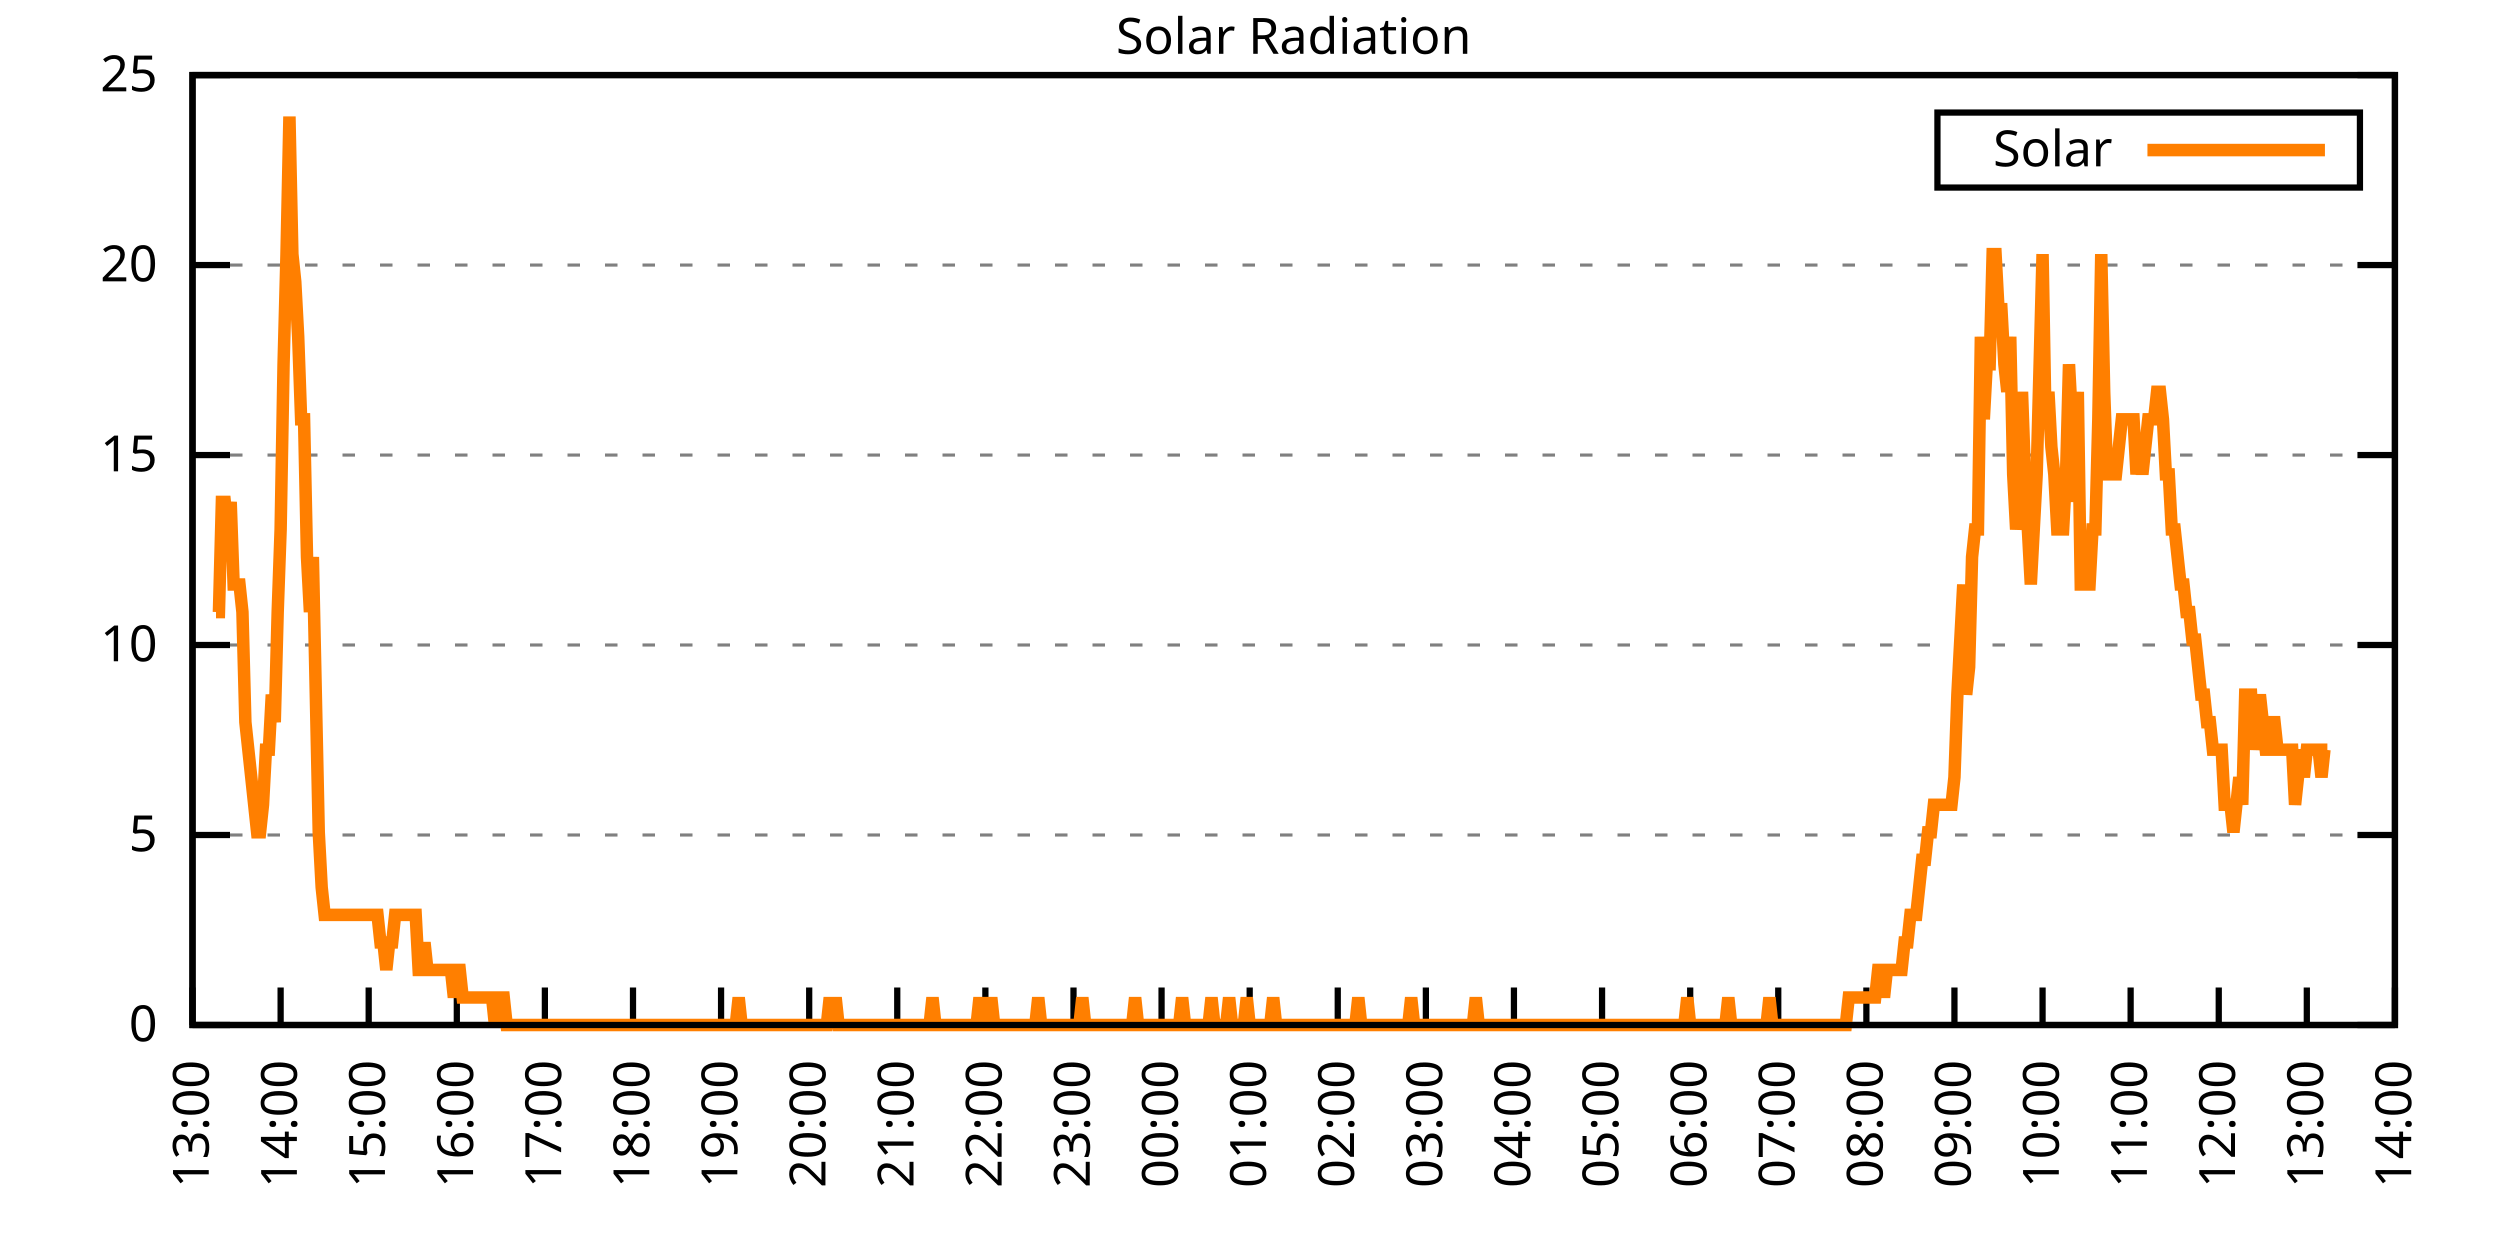
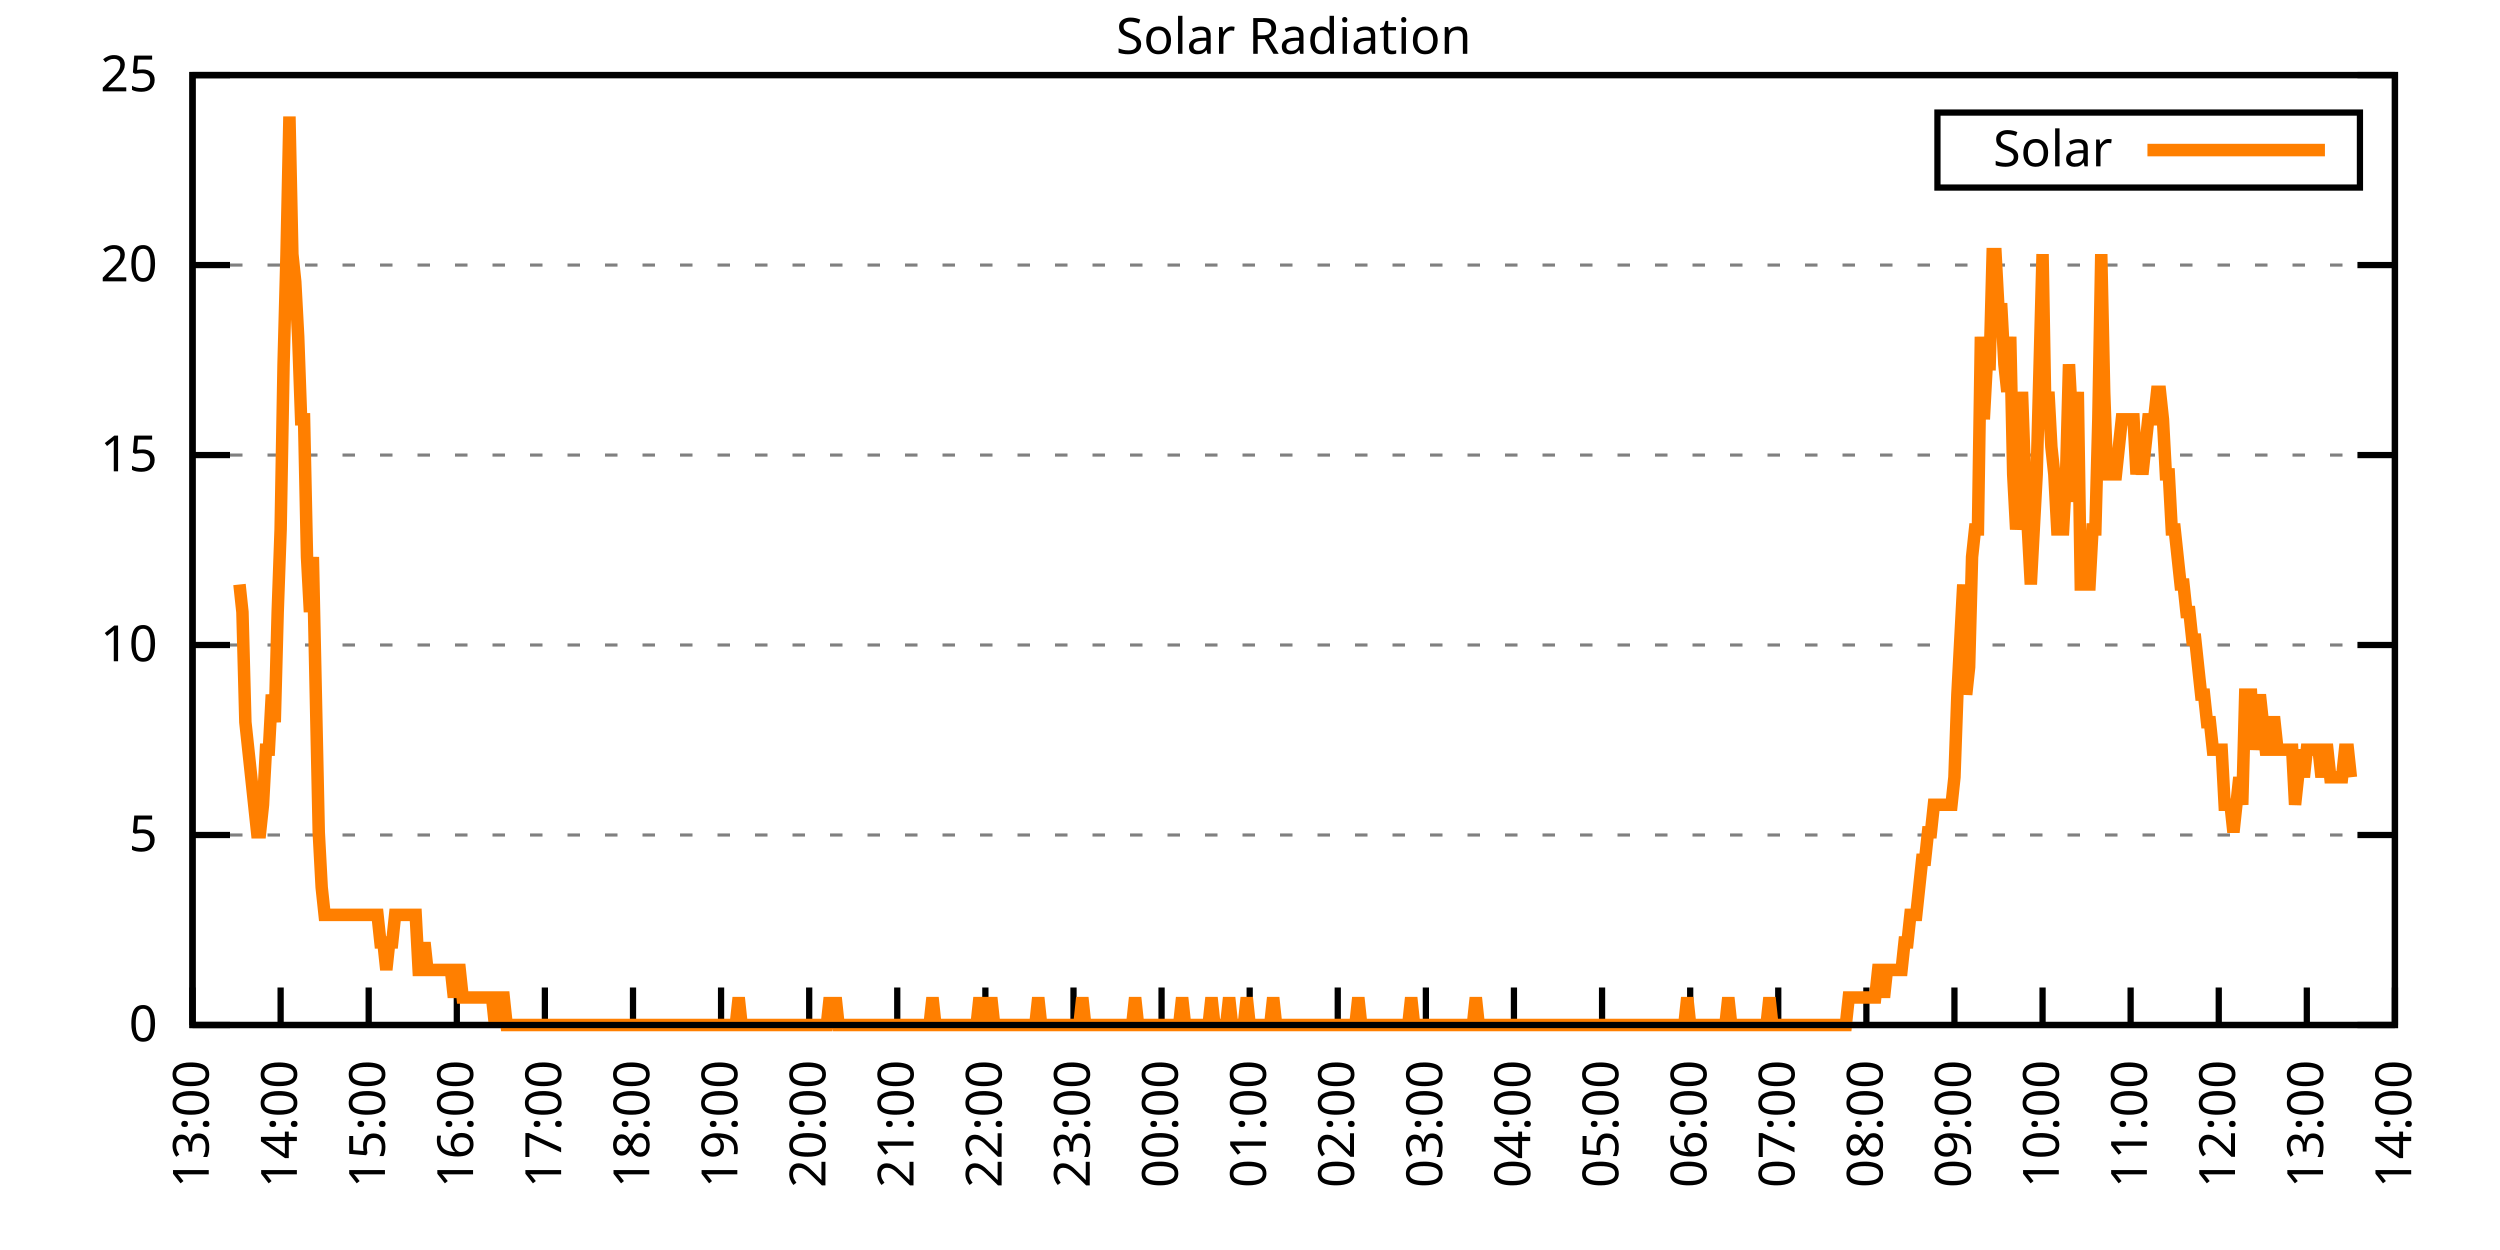
<svg xmlns="http://www.w3.org/2000/svg" xmlns:xlink="http://www.w3.org/1999/xlink" width="400" height="200" viewBox="0 0 400 200">
  <g id="gnuplot_canvas">
    <rect x="0" y="0" width="400" height="200" fill="none" />
    <defs>
      <circle id="gpDot" r="0.5" stroke-width="0.5" stroke="currentColor" />
      <path id="gpPt0" stroke-width="0.333" stroke="currentColor" d="M-1,0 h2 M0,-1 v2" />
      <path id="gpPt1" stroke-width="0.333" stroke="currentColor" d="M-1,-1 L1,1 M1,-1 L-1,1" />
      <path id="gpPt2" stroke-width="0.333" stroke="currentColor" d="M-1,0 L1,0 M0,-1 L0,1 M-1,-1 L1,1 M-1,1 L1,-1" />
      <rect id="gpPt3" stroke-width="0.333" stroke="currentColor" x="-1" y="-1" width="2" height="2" />
      <rect id="gpPt4" stroke-width="0.333" stroke="currentColor" fill="currentColor" x="-1" y="-1" width="2" height="2" />
      <circle id="gpPt5" stroke-width="0.333" stroke="currentColor" cx="0" cy="0" r="1" />
      <use xlink:href="#gpPt5" id="gpPt6" fill="currentColor" stroke="none" />
      <path id="gpPt7" stroke-width="0.333" stroke="currentColor" d="M0,-1.33 L-1.33,0.67 L1.33,0.67 z" />
      <use xlink:href="#gpPt7" id="gpPt8" fill="currentColor" stroke="none" />
      <use xlink:href="#gpPt7" id="gpPt9" stroke="currentColor" transform="rotate(180)" />
      <use xlink:href="#gpPt9" id="gpPt10" fill="currentColor" stroke="none" />
      <use xlink:href="#gpPt3" id="gpPt11" stroke="currentColor" transform="rotate(45)" />
      <use xlink:href="#gpPt11" id="gpPt12" fill="currentColor" stroke="none" />
      <path id="gpPt13" stroke-width="0.333" stroke="currentColor" d="M0,1.330 L1.265,0.411 L0.782,-1.067 L-0.782,-1.076 L-1.265,0.411 z" />
      <use xlink:href="#gpPt13" id="gpPt14" fill="currentColor" stroke="none" />
      <filter id="textbox" filterUnits="objectBoundingBox" x="0" y="0" height="1" width="1">
        <feFlood flood-color="white" flood-opacity="1" result="bgnd" />
        <feComposite in="SourceGraphic" in2="bgnd" operator="atop" />
      </filter>
      <filter id="greybox" filterUnits="objectBoundingBox" x="0" y="0" height="1" width="1">
        <feFlood flood-color="lightgrey" flood-opacity="1" result="grey" />
        <feComposite in="SourceGraphic" in2="grey" operator="atop" />
      </filter>
    </defs>
    <g fill="none" color="white" stroke="currentColor" stroke-width="1.00" stroke-linecap="butt" stroke-linejoin="miter">
</g>
    <g fill="none" color="black" stroke="currentColor" stroke-width="1.00" stroke-linecap="butt" stroke-linejoin="miter">
      <g stroke="none" shape-rendering="crispEdges">
        <polygon fill="rgb(255, 255, 255)" points="30.80,164.00 383.18,164.00 383.18,12.02 30.80,12.02 " />
      </g>
    </g>
    <g fill="none" color="black" stroke="currentColor" stroke-width="1.00" stroke-linecap="butt" stroke-linejoin="miter">
</g>
    <g fill="none" color="black" stroke="black" stroke-width="0.50" stroke-linecap="butt" stroke-linejoin="miter">
</g>
    <g fill="none" color="gray" stroke="currentColor" stroke-width="0.50" stroke-linecap="butt" stroke-linejoin="miter">
      <path stroke="gray" stroke-dasharray="2,4" class="gridline" d="M30.80,164.00 L383.19,164.00  " />
    </g>
    <g fill="none" color="gray" stroke="gray" stroke-width="1.00" stroke-linecap="butt" stroke-linejoin="miter">
</g>
    <g fill="none" color="black" stroke="currentColor" stroke-width="1.00" stroke-linecap="butt" stroke-linejoin="miter">
      <path stroke="black" d="M30.80,164.00 L36.80,164.00 M383.19,164.00 L377.19,164.00  " />
      <g transform="translate(25.20,166.60)" stroke="none" fill="black" font-family="Sans" font-size="8.00" text-anchor="end">
        <text>
          <tspan font-family="Sans"> 0</tspan>
        </text>
      </g>
    </g>
    <g fill="none" color="black" stroke="currentColor" stroke-width="1.00" stroke-linecap="butt" stroke-linejoin="miter">
</g>
    <g fill="none" color="black" stroke="black" stroke-width="0.50" stroke-linecap="butt" stroke-linejoin="miter">
</g>
    <g fill="none" color="gray" stroke="currentColor" stroke-width="0.50" stroke-linecap="butt" stroke-linejoin="miter">
      <path stroke="gray" stroke-dasharray="2,4" class="gridline" d="M30.80,133.60 L383.19,133.60  " />
    </g>
    <g fill="none" color="gray" stroke="gray" stroke-width="1.00" stroke-linecap="butt" stroke-linejoin="miter">
</g>
    <g fill="none" color="black" stroke="currentColor" stroke-width="1.00" stroke-linecap="butt" stroke-linejoin="miter">
      <path stroke="black" d="M30.80,133.60 L36.80,133.60 M383.19,133.60 L377.19,133.60  " />
      <g transform="translate(25.20,136.20)" stroke="none" fill="black" font-family="Sans" font-size="8.00" text-anchor="end">
        <text>
          <tspan font-family="Sans"> 5</tspan>
        </text>
      </g>
    </g>
    <g fill="none" color="black" stroke="currentColor" stroke-width="1.00" stroke-linecap="butt" stroke-linejoin="miter">
</g>
    <g fill="none" color="black" stroke="black" stroke-width="0.50" stroke-linecap="butt" stroke-linejoin="miter">
</g>
    <g fill="none" color="gray" stroke="currentColor" stroke-width="0.50" stroke-linecap="butt" stroke-linejoin="miter">
      <path stroke="gray" stroke-dasharray="2,4" class="gridline" d="M30.80,103.20 L383.19,103.20  " />
    </g>
    <g fill="none" color="gray" stroke="gray" stroke-width="1.00" stroke-linecap="butt" stroke-linejoin="miter">
</g>
    <g fill="none" color="black" stroke="currentColor" stroke-width="1.00" stroke-linecap="butt" stroke-linejoin="miter">
      <path stroke="black" d="M30.80,103.20 L36.80,103.20 M383.19,103.20 L377.19,103.20  " />
      <g transform="translate(25.20,105.80)" stroke="none" fill="black" font-family="Sans" font-size="8.00" text-anchor="end">
        <text>
          <tspan font-family="Sans"> 10</tspan>
        </text>
      </g>
    </g>
    <g fill="none" color="black" stroke="currentColor" stroke-width="1.00" stroke-linecap="butt" stroke-linejoin="miter">
</g>
    <g fill="none" color="black" stroke="black" stroke-width="0.50" stroke-linecap="butt" stroke-linejoin="miter">
</g>
    <g fill="none" color="gray" stroke="currentColor" stroke-width="0.50" stroke-linecap="butt" stroke-linejoin="miter">
      <path stroke="gray" stroke-dasharray="2,4" class="gridline" d="M30.80,72.81 L383.19,72.81  " />
    </g>
    <g fill="none" color="gray" stroke="gray" stroke-width="1.00" stroke-linecap="butt" stroke-linejoin="miter">
</g>
    <g fill="none" color="black" stroke="currentColor" stroke-width="1.00" stroke-linecap="butt" stroke-linejoin="miter">
      <path stroke="black" d="M30.80,72.81 L36.80,72.81 M383.19,72.81 L377.19,72.81  " />
      <g transform="translate(25.20,75.41)" stroke="none" fill="black" font-family="Sans" font-size="8.00" text-anchor="end">
        <text>
          <tspan font-family="Sans"> 15</tspan>
        </text>
      </g>
    </g>
    <g fill="none" color="black" stroke="currentColor" stroke-width="1.00" stroke-linecap="butt" stroke-linejoin="miter">
</g>
    <g fill="none" color="black" stroke="black" stroke-width="0.50" stroke-linecap="butt" stroke-linejoin="miter">
</g>
    <g fill="none" color="gray" stroke="currentColor" stroke-width="0.50" stroke-linecap="butt" stroke-linejoin="miter">
      <path stroke="gray" stroke-dasharray="2,4" class="gridline" d="M30.80,42.41 L383.19,42.41  " />
    </g>
    <g fill="none" color="gray" stroke="gray" stroke-width="1.00" stroke-linecap="butt" stroke-linejoin="miter">
</g>
    <g fill="none" color="black" stroke="currentColor" stroke-width="1.00" stroke-linecap="butt" stroke-linejoin="miter">
      <path stroke="black" d="M30.80,42.41 L36.80,42.41 M383.19,42.41 L377.19,42.41  " />
      <g transform="translate(25.20,45.01)" stroke="none" fill="black" font-family="Sans" font-size="8.00" text-anchor="end">
        <text>
          <tspan font-family="Sans"> 20</tspan>
        </text>
      </g>
    </g>
    <g fill="none" color="black" stroke="currentColor" stroke-width="1.00" stroke-linecap="butt" stroke-linejoin="miter">
</g>
    <g fill="none" color="black" stroke="black" stroke-width="0.50" stroke-linecap="butt" stroke-linejoin="miter">
</g>
    <g fill="none" color="gray" stroke="currentColor" stroke-width="0.50" stroke-linecap="butt" stroke-linejoin="miter">
      <path stroke="gray" stroke-dasharray="2,4" class="gridline" d="M30.80,12.01 L383.19,12.01  " />
    </g>
    <g fill="none" color="gray" stroke="gray" stroke-width="1.00" stroke-linecap="butt" stroke-linejoin="miter">
</g>
    <g fill="none" color="black" stroke="currentColor" stroke-width="1.00" stroke-linecap="butt" stroke-linejoin="miter">
      <path stroke="black" d="M30.80,12.01 L36.80,12.01 M383.19,12.01 L377.19,12.01  " />
      <g transform="translate(25.20,14.61)" stroke="none" fill="black" font-family="Sans" font-size="8.00" text-anchor="end">
        <text>
          <tspan font-family="Sans"> 25</tspan>
        </text>
      </g>
    </g>
    <g fill="none" color="black" stroke="currentColor" stroke-width="1.00" stroke-linecap="butt" stroke-linejoin="miter">
      <path stroke="black" d="M30.80,164.00 L30.80,158.00  " />
      <g transform="translate(33.40,169.60) rotate(270.00)" stroke="none" fill="black" font-family="Sans" font-size="8.00" text-anchor="end">
        <text>
          <tspan font-family="Sans">13:00</tspan>
        </text>
      </g>
    </g>
    <g fill="none" color="black" stroke="currentColor" stroke-width="1.00" stroke-linecap="butt" stroke-linejoin="miter">
      <path stroke="black" d="M44.90,164.00 L44.90,158.00  " />
      <g transform="translate(47.50,169.60) rotate(270.00)" stroke="none" fill="black" font-family="Sans" font-size="8.00" text-anchor="end">
        <text>
          <tspan font-family="Sans">14:00</tspan>
        </text>
      </g>
    </g>
    <g fill="none" color="black" stroke="currentColor" stroke-width="1.00" stroke-linecap="butt" stroke-linejoin="miter">
      <path stroke="black" d="M58.99,164.00 L58.99,158.00  " />
      <g transform="translate(61.59,169.60) rotate(270.00)" stroke="none" fill="black" font-family="Sans" font-size="8.00" text-anchor="end">
        <text>
          <tspan font-family="Sans">15:00</tspan>
        </text>
      </g>
    </g>
    <g fill="none" color="black" stroke="currentColor" stroke-width="1.00" stroke-linecap="butt" stroke-linejoin="miter">
      <path stroke="black" d="M73.09,164.00 L73.09,158.00  " />
      <g transform="translate(75.69,169.60) rotate(270.00)" stroke="none" fill="black" font-family="Sans" font-size="8.00" text-anchor="end">
        <text>
          <tspan font-family="Sans">16:00</tspan>
        </text>
      </g>
    </g>
    <g fill="none" color="black" stroke="currentColor" stroke-width="1.00" stroke-linecap="butt" stroke-linejoin="miter">
      <path stroke="black" d="M87.18,164.00 L87.18,158.00  " />
      <g transform="translate(89.78,169.60) rotate(270.00)" stroke="none" fill="black" font-family="Sans" font-size="8.00" text-anchor="end">
        <text>
          <tspan font-family="Sans">17:00</tspan>
        </text>
      </g>
    </g>
    <g fill="none" color="black" stroke="currentColor" stroke-width="1.00" stroke-linecap="butt" stroke-linejoin="miter">
      <path stroke="black" d="M101.28,164.00 L101.28,158.00  " />
      <g transform="translate(103.88,169.60) rotate(270.00)" stroke="none" fill="black" font-family="Sans" font-size="8.00" text-anchor="end">
        <text>
          <tspan font-family="Sans">18:00</tspan>
        </text>
      </g>
    </g>
    <g fill="none" color="black" stroke="currentColor" stroke-width="1.00" stroke-linecap="butt" stroke-linejoin="miter">
      <path stroke="black" d="M115.37,164.00 L115.37,158.00  " />
      <g transform="translate(117.97,169.60) rotate(270.00)" stroke="none" fill="black" font-family="Sans" font-size="8.00" text-anchor="end">
        <text>
          <tspan font-family="Sans">19:00</tspan>
        </text>
      </g>
    </g>
    <g fill="none" color="black" stroke="currentColor" stroke-width="1.00" stroke-linecap="butt" stroke-linejoin="miter">
      <path stroke="black" d="M129.47,164.00 L129.47,158.00  " />
      <g transform="translate(132.07,169.60) rotate(270.00)" stroke="none" fill="black" font-family="Sans" font-size="8.00" text-anchor="end">
        <text>
          <tspan font-family="Sans">20:00</tspan>
        </text>
      </g>
    </g>
    <g fill="none" color="black" stroke="currentColor" stroke-width="1.00" stroke-linecap="butt" stroke-linejoin="miter">
      <path stroke="black" d="M143.56,164.00 L143.56,158.00  " />
      <g transform="translate(146.16,169.60) rotate(270.00)" stroke="none" fill="black" font-family="Sans" font-size="8.00" text-anchor="end">
        <text>
          <tspan font-family="Sans">21:00</tspan>
        </text>
      </g>
    </g>
    <g fill="none" color="black" stroke="currentColor" stroke-width="1.00" stroke-linecap="butt" stroke-linejoin="miter">
      <path stroke="black" d="M157.66,164.00 L157.66,158.00  " />
      <g transform="translate(160.26,169.60) rotate(270.00)" stroke="none" fill="black" font-family="Sans" font-size="8.00" text-anchor="end">
        <text>
          <tspan font-family="Sans">22:00</tspan>
        </text>
      </g>
    </g>
    <g fill="none" color="black" stroke="currentColor" stroke-width="1.00" stroke-linecap="butt" stroke-linejoin="miter">
      <path stroke="black" d="M171.76,164.00 L171.76,158.00  " />
      <g transform="translate(174.36,169.60) rotate(270.00)" stroke="none" fill="black" font-family="Sans" font-size="8.00" text-anchor="end">
        <text>
          <tspan font-family="Sans">23:00</tspan>
        </text>
      </g>
    </g>
    <g fill="none" color="black" stroke="currentColor" stroke-width="1.00" stroke-linecap="butt" stroke-linejoin="miter">
      <path stroke="black" d="M185.85,164.00 L185.85,158.00  " />
      <g transform="translate(188.45,169.60) rotate(270.00)" stroke="none" fill="black" font-family="Sans" font-size="8.00" text-anchor="end">
        <text>
          <tspan font-family="Sans">00:00</tspan>
        </text>
      </g>
    </g>
    <g fill="none" color="black" stroke="currentColor" stroke-width="1.00" stroke-linecap="butt" stroke-linejoin="miter">
      <path stroke="black" d="M199.95,164.00 L199.95,158.00  " />
      <g transform="translate(202.55,169.60) rotate(270.00)" stroke="none" fill="black" font-family="Sans" font-size="8.00" text-anchor="end">
        <text>
          <tspan font-family="Sans">01:00</tspan>
        </text>
      </g>
    </g>
    <g fill="none" color="black" stroke="currentColor" stroke-width="1.00" stroke-linecap="butt" stroke-linejoin="miter">
      <path stroke="black" d="M214.04,164.00 L214.04,158.00  " />
      <g transform="translate(216.64,169.60) rotate(270.00)" stroke="none" fill="black" font-family="Sans" font-size="8.00" text-anchor="end">
        <text>
          <tspan font-family="Sans">02:00</tspan>
        </text>
      </g>
    </g>
    <g fill="none" color="black" stroke="currentColor" stroke-width="1.00" stroke-linecap="butt" stroke-linejoin="miter">
      <path stroke="black" d="M228.14,164.00 L228.14,158.00  " />
      <g transform="translate(230.74,169.60) rotate(270.00)" stroke="none" fill="black" font-family="Sans" font-size="8.00" text-anchor="end">
        <text>
          <tspan font-family="Sans">03:00</tspan>
        </text>
      </g>
    </g>
    <g fill="none" color="black" stroke="currentColor" stroke-width="1.00" stroke-linecap="butt" stroke-linejoin="miter">
      <path stroke="black" d="M242.23,164.00 L242.23,158.00  " />
      <g transform="translate(244.83,169.60) rotate(270.00)" stroke="none" fill="black" font-family="Sans" font-size="8.00" text-anchor="end">
        <text>
          <tspan font-family="Sans">04:00</tspan>
        </text>
      </g>
    </g>
    <g fill="none" color="black" stroke="currentColor" stroke-width="1.00" stroke-linecap="butt" stroke-linejoin="miter">
      <path stroke="black" d="M256.33,164.00 L256.33,158.00  " />
      <g transform="translate(258.93,169.60) rotate(270.00)" stroke="none" fill="black" font-family="Sans" font-size="8.00" text-anchor="end">
        <text>
          <tspan font-family="Sans">05:00</tspan>
        </text>
      </g>
    </g>
    <g fill="none" color="black" stroke="currentColor" stroke-width="1.00" stroke-linecap="butt" stroke-linejoin="miter">
      <path stroke="black" d="M270.43,164.00 L270.43,158.00  " />
      <g transform="translate(273.03,169.60) rotate(270.00)" stroke="none" fill="black" font-family="Sans" font-size="8.00" text-anchor="end">
        <text>
          <tspan font-family="Sans">06:00</tspan>
        </text>
      </g>
    </g>
    <g fill="none" color="black" stroke="currentColor" stroke-width="1.00" stroke-linecap="butt" stroke-linejoin="miter">
      <path stroke="black" d="M284.52,164.00 L284.52,158.00  " />
      <g transform="translate(287.12,169.60) rotate(270.00)" stroke="none" fill="black" font-family="Sans" font-size="8.00" text-anchor="end">
        <text>
          <tspan font-family="Sans">07:00</tspan>
        </text>
      </g>
    </g>
    <g fill="none" color="black" stroke="currentColor" stroke-width="1.00" stroke-linecap="butt" stroke-linejoin="miter">
      <path stroke="black" d="M298.62,164.00 L298.62,158.00  " />
      <g transform="translate(301.22,169.60) rotate(270.00)" stroke="none" fill="black" font-family="Sans" font-size="8.00" text-anchor="end">
        <text>
          <tspan font-family="Sans">08:00</tspan>
        </text>
      </g>
    </g>
    <g fill="none" color="black" stroke="currentColor" stroke-width="1.00" stroke-linecap="butt" stroke-linejoin="miter">
      <path stroke="black" d="M312.71,164.00 L312.71,158.00  " />
      <g transform="translate(315.31,169.60) rotate(270.00)" stroke="none" fill="black" font-family="Sans" font-size="8.00" text-anchor="end">
        <text>
          <tspan font-family="Sans">09:00</tspan>
        </text>
      </g>
    </g>
    <g fill="none" color="black" stroke="currentColor" stroke-width="1.00" stroke-linecap="butt" stroke-linejoin="miter">
      <path stroke="black" d="M326.81,164.00 L326.81,158.00  " />
      <g transform="translate(329.41,169.60) rotate(270.00)" stroke="none" fill="black" font-family="Sans" font-size="8.00" text-anchor="end">
        <text>
          <tspan font-family="Sans">10:00</tspan>
        </text>
      </g>
    </g>
    <g fill="none" color="black" stroke="currentColor" stroke-width="1.00" stroke-linecap="butt" stroke-linejoin="miter">
      <path stroke="black" d="M340.90,164.00 L340.90,158.00  " />
      <g transform="translate(343.50,169.60) rotate(270.00)" stroke="none" fill="black" font-family="Sans" font-size="8.00" text-anchor="end">
        <text>
          <tspan font-family="Sans">11:00</tspan>
        </text>
      </g>
    </g>
    <g fill="none" color="black" stroke="currentColor" stroke-width="1.00" stroke-linecap="butt" stroke-linejoin="miter">
      <path stroke="black" d="M355.00,164.00 L355.00,158.00  " />
      <g transform="translate(357.60,169.60) rotate(270.00)" stroke="none" fill="black" font-family="Sans" font-size="8.00" text-anchor="end">
        <text>
          <tspan font-family="Sans">12:00</tspan>
        </text>
      </g>
    </g>
    <g fill="none" color="black" stroke="currentColor" stroke-width="1.00" stroke-linecap="butt" stroke-linejoin="miter">
      <path stroke="black" d="M369.09,164.00 L369.09,158.00  " />
      <g transform="translate(371.69,169.60) rotate(270.00)" stroke="none" fill="black" font-family="Sans" font-size="8.00" text-anchor="end">
        <text>
          <tspan font-family="Sans">13:00</tspan>
        </text>
      </g>
    </g>
    <g fill="none" color="black" stroke="currentColor" stroke-width="1.00" stroke-linecap="butt" stroke-linejoin="miter">
      <path stroke="black" d="M383.19,164.00 L383.19,158.00  " />
      <g transform="translate(385.79,169.60) rotate(270.00)" stroke="none" fill="black" font-family="Sans" font-size="8.00" text-anchor="end">
        <text>
          <tspan font-family="Sans">14:00</tspan>
        </text>
      </g>
    </g>
    <g fill="none" color="black" stroke="currentColor" stroke-width="1.00" stroke-linecap="butt" stroke-linejoin="miter">
</g>
    <g fill="none" color="black" stroke="currentColor" stroke-width="1.00" stroke-linecap="butt" stroke-linejoin="miter">
      <path stroke="black" d="M30.80,12.01 L30.80,164.00 L383.19,164.00 L383.19,12.01 L30.80,12.01 Z  " />
    </g>
    <g fill="none" color="black" stroke="currentColor" stroke-width="1.00" stroke-linecap="butt" stroke-linejoin="miter">
</g>
    <g fill="none" color="black" stroke="currentColor" stroke-width="1.00" stroke-linecap="butt" stroke-linejoin="miter">
      <path stroke="black" d="M309.99,30.01 L309.99,18.01 L377.59,18.01 L377.59,30.01 L309.99,30.01 Z  " />
    </g>
    <g id="Solar_Radiation_plot_1">
      <g fill="none" color="white" stroke="black" stroke-width="2.00" stroke-linecap="butt" stroke-linejoin="miter">
</g>
      <g fill="none" color="black" stroke="currentColor" stroke-width="2.00" stroke-linecap="butt" stroke-linejoin="miter">
        <g transform="translate(337.99,26.61)" stroke="none" fill="black" font-family="Sans" font-size="8.00" text-anchor="end">
          <text>
            <tspan font-family="Sans">Solar</tspan>
          </text>
        </g>
      </g>
      <g fill="none" color="black" stroke="currentColor" stroke-width="2.00" stroke-linecap="butt" stroke-linejoin="miter">
-         <path stroke="rgb(255, 127,   0)" d="M343.59,24.01 L371.99,24.01 M34.56,97.93 L35.03,97.93 L35.50,80.31 L35.97,80.31 L36.44,84.71 L36.91,80.31   L37.38,93.52 L37.85,93.52 L38.32,93.52 L38.79,97.93 L39.26,115.55 L39.73,119.95 L40.20,124.36 L40.67,128.76   L41.14,133.17 L41.61,133.17 L42.08,128.76 L42.55,119.95 L43.02,119.95 L43.49,111.14 L43.96,115.55 L44.43,97.93   L44.90,84.71 L45.37,58.28 L45.84,40.66 L46.31,18.64 L46.78,40.66 L47.24,45.07 L47.71,53.88 L48.18,67.09   L48.65,67.09 L49.12,89.12 L49.59,97.93 L50.06,89.12 L50.53,111.14 L51.00,133.17 L51.47,141.98 L51.94,146.38   L52.41,146.38 L52.88,146.38 L53.35,146.38 L53.82,146.38 L54.29,146.38 L54.76,146.38 L55.23,146.38 L55.70,146.38   L56.17,146.38 L56.64,146.38 L57.11,146.38 L57.58,146.38 L58.05,146.38 L58.52,146.38 L58.99,146.38 L59.46,146.38   L59.93,146.38 L60.40,146.38 L60.87,150.79 L61.34,150.79 L61.81,155.19 L62.28,150.79 L62.75,150.79 L63.22,146.38   L63.69,146.38 L64.16,146.38 L64.63,146.38 L65.10,146.38 L65.57,146.38 L66.04,146.38 L66.51,146.38 L66.98,155.19   L67.45,155.19 L67.92,150.79 L68.39,155.19 L68.86,155.19 L69.33,155.19 L69.80,155.19 L70.27,155.19 L70.74,155.19   L71.21,155.19 L71.68,155.19 L72.15,155.19 L72.62,159.60 L73.09,155.19 L73.56,155.19 L74.03,159.60 L74.50,159.60   L74.97,159.60 L75.44,159.60 L75.91,159.60 L76.38,159.60 L76.85,159.60 L77.32,159.60 L77.79,159.60 L78.26,159.60   L78.73,159.60 L79.19,164.00 L79.66,159.60 L80.13,159.60 L80.60,159.60 L81.07,164.00 L81.54,164.00 L82.01,164.00   L82.48,164.00 L82.95,164.00 L83.42,164.00 L83.89,164.00 L84.36,164.00 L84.83,164.00 L85.30,164.00 L85.77,164.00   L86.24,164.00 L86.71,164.00 L87.18,164.00 L87.65,164.00 L88.12,164.00 L88.59,164.00 L89.06,164.00 L89.53,164.00   L90.00,164.00 L90.47,164.00 L90.94,164.00 L91.41,164.00 L91.88,164.00 L92.35,164.00 L92.82,164.00 L93.29,164.00   L93.76,164.00 L94.23,164.00 L94.70,164.00 L95.17,164.00 L95.64,164.00 L96.11,164.00 L96.58,164.00 L97.05,164.00   L97.52,164.00 L97.99,164.00 L98.46,164.00 L98.93,164.00 L99.40,164.00 L99.87,164.00 L100.34,164.00 L100.81,164.00   L101.28,164.00 L101.75,164.00 L102.22,164.00 L102.69,164.00 L103.16,164.00 L103.63,164.00 L104.10,164.00 L104.57,164.00   L105.04,164.00 L105.51,164.00 L105.98,164.00 L106.45,164.00 L106.92,164.00 L107.39,164.00 L107.86,164.00 L108.33,164.00   L108.80,164.00 L109.27,164.00 L109.74,164.00 L110.21,164.00 L110.68,164.00 L111.14,164.00 L111.61,164.00 L112.08,164.00   L112.55,164.00 L113.02,164.00 L113.49,164.00 L113.96,164.00 L114.43,164.00 L114.90,164.00 L115.37,164.00 L115.84,164.00   L116.31,164.00 L116.78,164.00 L117.25,164.00 L117.72,164.00 L118.19,159.60 L118.66,164.00 L119.13,164.00 L119.60,164.00   L120.07,164.00 L120.54,164.00 L121.01,164.00 L121.48,164.00 L121.95,164.00 L122.42,164.00 L122.89,164.00 L123.36,164.00   L123.83,164.00 L124.30,164.00 L124.77,164.00 L125.24,164.00 L125.71,164.00 L126.18,164.00 L126.65,164.00 L127.12,164.00   L127.59,164.00 L128.06,164.00 L128.53,164.00 L129.00,164.00 L129.47,164.00 L129.94,164.00 L130.41,164.00 L130.88,164.00   L131.35,164.00 L131.82,164.00 L132.29,164.00 L132.76,159.60 L133.23,164.00 L133.70,159.60 L134.17,164.00 L134.64,164.00   L135.11,164.00 L135.58,164.00 L136.05,164.00 L136.52,164.00 L136.99,164.00 L137.46,164.00 L137.93,164.00 L138.40,164.00   L138.87,164.00 L139.34,164.00 L139.81,164.00 L140.28,164.00 L140.75,164.00 L141.22,164.00 L141.69,164.00 L142.16,164.00   L142.63,164.00 L143.09,164.00 L143.56,164.00 L144.03,164.00 L144.50,164.00 L144.97,164.00 L145.44,164.00 L145.91,164.00   L146.38,164.00 L146.85,164.00 L147.32,164.00 L147.79,164.00 L148.26,164.00 L148.73,164.00 L149.20,159.60 L149.67,164.00   L150.14,164.00 L150.61,164.00 L151.08,164.00 L151.55,164.00 L152.02,164.00 L152.49,164.00 L152.96,164.00 L153.43,164.00   L153.90,164.00 L154.37,164.00 L154.84,164.00 L155.31,164.00 L155.78,164.00 L156.25,164.00 L156.72,159.60 L157.19,164.00   L157.66,164.00 L158.13,164.00 L158.60,159.60 L159.07,164.00 L159.54,164.00 L160.01,164.00 L160.48,164.00 L160.95,164.00   L161.42,164.00 L161.89,164.00 L162.36,164.00 L162.83,164.00 L163.30,164.00 L163.77,164.00 L164.24,164.00 L164.71,164.00   L165.18,164.00 L165.65,164.00 L166.12,159.60 L166.59,164.00 L167.06,164.00 L167.53,164.00 L168.00,164.00 L168.47,164.00   L168.94,164.00 L169.41,164.00 L169.88,164.00 L170.35,164.00 L170.82,164.00 L171.29,164.00 L171.76,164.00 L172.23,164.00   L172.70,164.00 L173.17,159.60 L173.64,164.00 L174.11,164.00 L174.58,164.00 L175.04,164.00 L175.51,164.00 L175.98,164.00   L176.45,164.00 L176.92,164.00 L177.39,164.00 L177.86,164.00 L178.33,164.00 L178.80,164.00 L179.27,164.00 L179.74,164.00   L180.21,164.00 L180.68,164.00 L181.15,164.00 L181.62,159.60 L182.09,164.00 L182.56,164.00 L183.03,164.00 L183.50,164.00   L183.97,164.00 L184.44,164.00 L184.91,164.00 L185.38,164.00 L185.85,164.00 L186.32,164.00 L186.79,164.00 L187.26,164.00   L187.73,164.00 L188.20,164.00 L188.67,164.00 L189.14,159.60 L189.61,164.00 L190.08,164.00 L190.55,164.00 L191.02,164.00   L191.49,164.00 L191.96,164.00 L192.43,164.00 L192.90,164.00 L193.37,164.00 L193.84,159.60 L194.31,164.00 L194.78,164.00   L195.25,164.00 L195.72,164.00 L196.19,164.00 L196.66,159.60 L197.13,164.00 L197.60,164.00 L198.07,164.00 L198.54,164.00   L199.01,164.00 L199.48,159.60 L199.95,164.00 L200.42,164.00 L200.89,164.00 L201.36,164.00 L201.83,164.00 L202.30,164.00   L202.77,164.00 L203.24,164.00 L203.71,159.60 L204.18,164.00 L204.65,164.00 L205.12,164.00 L205.59,164.00 L206.06,164.00   L206.53,164.00 L207.00,164.00 L207.46,164.00 L207.93,164.00 L208.40,164.00 L208.87,164.00 L209.34,164.00 L209.81,164.00   L210.28,164.00 L210.75,164.00 L211.22,164.00 L211.69,164.00 L212.16,164.00 L212.63,164.00 L213.10,164.00 L213.57,164.00   L214.04,164.00 L214.51,164.00 L214.98,164.00 L215.45,164.00 L215.92,164.00 L216.39,164.00 L216.86,164.00 L217.33,159.60   L217.80,164.00 L218.27,164.00 L218.74,164.00 L219.21,164.00 L219.68,164.00 L220.15,164.00 L220.62,164.00 L221.09,164.00   L221.56,164.00 L222.03,164.00 L222.50,164.00 L222.97,164.00 L223.44,164.00 L223.91,164.00 L224.38,164.00 L224.85,164.00   L225.32,164.00 L225.79,159.60 L226.26,164.00 L226.73,164.00 L227.20,164.00 L227.67,164.00 L228.14,164.00 L228.61,164.00   L229.08,164.00 L229.55,164.00 L230.02,164.00 L230.49,164.00 L230.96,164.00 L231.43,164.00 L231.90,164.00 L232.37,164.00   L232.84,164.00 L233.31,164.00 L233.78,164.00 L234.25,164.00 L234.72,164.00 L235.19,164.00 L235.66,164.00 L236.13,159.60   L236.60,164.00 L237.07,164.00 L237.54,164.00 L238.01,164.00 L238.48,164.00 L238.95,164.00 L239.41,164.00 L239.88,164.00   L240.35,164.00 L240.82,164.00 L241.29,164.00 L241.76,164.00 L242.23,164.00 L242.70,164.00 L243.17,164.00 L243.64,164.00   L244.11,164.00 L244.58,164.00 L245.05,164.00 L245.52,164.00 L245.99,164.00 L246.46,164.00 L246.93,164.00 L247.40,164.00   L247.87,164.00 L248.34,164.00 L248.81,164.00 L249.28,164.00 L249.75,164.00 L250.22,164.00 L250.69,164.00 L251.16,164.00   L251.63,164.00 L252.10,164.00 L252.57,164.00 L253.04,164.00 L253.51,164.00 L253.98,164.00 L254.45,164.00 L254.92,164.00   L255.39,164.00 L255.86,164.00 L256.33,164.00 L256.80,164.00 L257.27,164.00 L257.74,164.00 L258.21,164.00 L258.68,164.00   L259.15,164.00 L259.62,164.00 L260.09,164.00 L260.56,164.00 L261.03,164.00 L261.50,164.00 L261.97,164.00 L262.44,164.00   L262.91,164.00 L263.38,164.00 L263.85,164.00 L264.32,164.00 L264.79,164.00 L265.26,164.00 L265.73,164.00 L266.20,164.00   L266.67,164.00 L267.14,164.00 L267.61,164.00 L268.08,164.00 L268.55,164.00 L269.02,164.00 L269.49,164.00 L269.96,159.60   L270.43,164.00 L270.90,164.00 L271.36,164.00 L271.83,164.00 L272.30,164.00 L272.77,164.00 L273.24,164.00 L273.71,164.00   L274.18,164.00 L274.65,164.00 L275.12,164.00 L275.59,164.00 L276.06,164.00 L276.53,159.60 L277.00,164.00 L277.47,164.00   L277.94,164.00 L278.41,164.00 L278.88,164.00 L279.35,164.00 L279.82,164.00 L280.29,164.00 L280.76,164.00 L281.23,164.00   L281.70,164.00 L282.17,164.00 L282.64,164.00 L283.11,159.60 L283.58,164.00 L284.05,164.00 L284.52,164.00 L284.99,164.00   L285.46,164.00 L285.93,164.00 L286.40,164.00 L286.87,164.00 L287.34,164.00 L287.81,164.00 L288.28,164.00 L288.75,164.00   L289.22,164.00 L289.69,164.00 L290.16,164.00 L290.63,164.00 L291.10,164.00 L291.57,164.00 L292.04,164.00 L292.51,164.00   L292.98,164.00 L293.45,164.00 L293.92,164.00 L294.39,164.00 L294.86,164.00 L295.33,164.00 L295.80,159.60 L296.27,159.60   L296.74,159.60 L297.21,159.60 L297.68,159.60 L298.15,159.60 L298.62,159.60 L299.09,159.60 L299.56,159.60 L300.03,159.60   L300.50,155.19 L300.97,155.19 L301.44,159.60 L301.91,155.19 L302.38,155.19 L302.85,155.19 L303.31,155.19 L303.78,155.19   L304.25,155.19 L304.72,150.79 L305.19,150.79 L305.66,146.38 L306.13,146.38 L306.60,146.38 L307.07,141.98 L307.54,137.57   L308.01,137.57 L308.48,133.17 L308.95,133.17 L309.42,128.76 L309.89,128.76 L310.36,128.76 L310.83,128.76 L311.30,128.76   L311.77,128.76 L312.24,128.76 L312.71,124.36 L313.18,111.14 L313.65,102.33 L314.12,93.52 L314.59,111.14 L315.06,106.74   L315.53,89.12 L316.00,84.71 L316.47,84.71 L316.94,53.88 L317.41,67.09 L317.88,58.28 L318.35,58.28 L318.82,40.66   L319.29,40.66 L319.76,49.47 L320.23,49.47 L320.70,58.28 L321.17,62.69 L321.64,53.88 L322.11,75.90 L322.58,84.71   L323.05,80.31 L323.52,62.69 L323.99,75.90 L324.46,84.71 L324.93,93.52 L325.40,84.71 L325.87,75.90 L326.34,58.28   L326.81,40.66 L327.28,67.09 L327.75,62.69 L328.22,71.50 L328.69,75.90 L329.16,84.71 L329.63,84.71 L330.10,84.71   L330.57,75.90 L331.04,58.28 L331.51,67.09 L331.98,80.31 L332.45,62.69 L332.92,93.52 L333.39,93.52 L333.86,93.52   L334.33,93.52 L334.80,84.71 L335.26,84.71 L335.73,67.09 L336.20,40.66 L336.67,62.69 L337.14,75.90 L337.61,75.90   L338.08,75.90 L338.55,75.90 L339.02,71.50 L339.49,67.09 L339.96,67.09 L340.43,67.09 L340.90,67.09 L341.37,67.09   L341.84,75.90 L342.31,71.50 L342.78,75.90 L343.25,71.50 L343.72,67.09 L344.19,67.09 L344.66,67.09 L345.13,62.69   L345.60,62.69 L346.07,67.09 L346.54,75.90 L347.01,75.90 L347.48,84.71 L347.95,84.71 L348.42,89.12 L348.89,93.52   L349.36,93.52 L349.83,97.93 L350.30,97.93 L350.77,102.33 L351.24,102.33 L351.71,106.74 L352.18,111.14 L352.65,111.14   L353.12,115.55 L353.59,115.55 L354.06,119.95 L354.53,119.95 L355.00,119.95 L355.47,119.95 L355.94,128.76 L356.41,128.76   L356.88,128.76 L357.35,133.17 L357.82,128.76 L358.29,124.36 L358.76,128.76 L359.23,111.14 L359.70,111.14 L360.17,111.14   L360.64,119.95 L361.11,115.55 L361.58,111.14 L362.05,115.55 L362.52,119.95 L362.99,119.95 L363.46,115.55 L363.93,115.55   L364.40,119.95 L364.87,119.95 L365.34,119.95 L365.81,119.95 L366.28,119.95 L366.75,119.95 L367.21,128.76 L367.68,124.36   L368.15,119.95 L368.62,124.36 L369.09,119.95 L369.56,119.95 L370.03,119.95 L370.50,119.95 L370.97,119.95 L371.44,124.36   L371.91,119.95 L372.38,119.95  " />
+         <path stroke="rgb(255, 127,   0)" d="M343.59,24.01 L371.99,24.01 M38.32,93.52 L38.79,97.93 L39.26,115.55 L39.73,119.95 L40.20,124.36 L40.67,128.76   L41.14,133.17 L41.61,133.17 L42.08,128.76 L42.55,119.95 L43.02,119.95 L43.49,111.14 L43.96,115.55 L44.43,97.93   L44.90,84.71 L45.37,58.28 L45.84,40.66 L46.31,18.64 L46.78,40.66 L47.24,45.07 L47.71,53.88 L48.18,67.09   L48.65,67.09 L49.12,89.12 L49.59,97.93 L50.06,89.12 L50.53,111.14 L51.00,133.17 L51.47,141.98 L51.94,146.38   L52.41,146.38 L52.88,146.38 L53.35,146.38 L53.82,146.38 L54.29,146.38 L54.76,146.38 L55.23,146.38 L55.70,146.38   L56.17,146.38 L56.64,146.38 L57.11,146.38 L57.58,146.38 L58.05,146.38 L58.52,146.38 L58.99,146.38 L59.46,146.38   L59.93,146.38 L60.40,146.38 L60.87,150.79 L61.34,150.79 L61.81,155.19 L62.28,150.79 L62.75,150.79 L63.22,146.38   L63.69,146.38 L64.16,146.38 L64.63,146.38 L65.10,146.38 L65.57,146.38 L66.04,146.38 L66.51,146.38 L66.98,155.19   L67.45,155.19 L67.92,150.79 L68.39,155.19 L68.86,155.19 L69.33,155.19 L69.80,155.19 L70.27,155.19 L70.74,155.19   L71.21,155.19 L71.68,155.19 L72.15,155.19 L72.62,159.60 L73.09,155.19 L73.56,155.19 L74.03,159.60 L74.50,159.60   L74.97,159.60 L75.44,159.60 L75.91,159.60 L76.38,159.60 L76.85,159.60 L77.32,159.60 L77.79,159.60 L78.26,159.60   L78.73,159.60 L79.19,164.00 L79.66,159.60 L80.13,159.60 L80.60,159.60 L81.07,164.00 L81.54,164.00 L82.01,164.00   L82.48,164.00 L82.95,164.00 L83.42,164.00 L83.89,164.00 L84.36,164.00 L84.83,164.00 L85.30,164.00 L85.77,164.00   L86.24,164.00 L86.71,164.00 L87.18,164.00 L87.65,164.00 L88.12,164.00 L88.59,164.00 L89.06,164.00 L89.53,164.00   L90.00,164.00 L90.47,164.00 L90.94,164.00 L91.41,164.00 L91.88,164.00 L92.35,164.00 L92.82,164.00 L93.29,164.00   L93.76,164.00 L94.23,164.00 L94.70,164.00 L95.17,164.00 L95.64,164.00 L96.11,164.00 L96.58,164.00 L97.05,164.00   L97.52,164.00 L97.99,164.00 L98.46,164.00 L98.93,164.00 L99.40,164.00 L99.87,164.00 L100.34,164.00 L100.81,164.00   L101.28,164.00 L101.75,164.00 L102.22,164.00 L102.69,164.00 L103.16,164.00 L103.63,164.00 L104.10,164.00 L104.57,164.00   L105.04,164.00 L105.51,164.00 L105.98,164.00 L106.45,164.00 L106.92,164.00 L107.39,164.00 L107.86,164.00 L108.33,164.00   L108.80,164.00 L109.27,164.00 L109.74,164.00 L110.21,164.00 L110.68,164.00 L111.14,164.00 L111.61,164.00 L112.08,164.00   L112.55,164.00 L113.02,164.00 L113.49,164.00 L113.96,164.00 L114.43,164.00 L114.90,164.00 L115.37,164.00 L115.84,164.00   L116.31,164.00 L116.78,164.00 L117.25,164.00 L117.72,164.00 L118.19,159.60 L118.66,164.00 L119.13,164.00 L119.60,164.00   L120.07,164.00 L120.54,164.00 L121.01,164.00 L121.48,164.00 L121.95,164.00 L122.42,164.00 L122.89,164.00 L123.36,164.00   L123.83,164.00 L124.30,164.00 L124.77,164.00 L125.24,164.00 L125.71,164.00 L126.18,164.00 L126.65,164.00 L127.12,164.00   L127.59,164.00 L128.06,164.00 L128.53,164.00 L129.00,164.00 L129.47,164.00 L129.94,164.00 L130.41,164.00 L130.88,164.00   L131.35,164.00 L131.82,164.00 L132.29,164.00 L132.76,159.60 L133.23,164.00 L133.70,159.60 L134.17,164.00 L134.64,164.00   L135.11,164.00 L135.58,164.00 L136.05,164.00 L136.52,164.00 L136.99,164.00 L137.46,164.00 L137.93,164.00 L138.40,164.00   L138.87,164.00 L139.34,164.00 L139.81,164.00 L140.28,164.00 L140.75,164.00 L141.22,164.00 L141.69,164.00 L142.16,164.00   L142.63,164.00 L143.09,164.00 L143.56,164.00 L144.03,164.00 L144.50,164.00 L144.97,164.00 L145.44,164.00 L145.91,164.00   L146.38,164.00 L146.85,164.00 L147.32,164.00 L147.79,164.00 L148.26,164.00 L148.73,164.00 L149.20,159.60 L149.67,164.00   L150.14,164.00 L150.61,164.00 L151.08,164.00 L151.55,164.00 L152.02,164.00 L152.49,164.00 L152.96,164.00 L153.43,164.00   L153.90,164.00 L154.37,164.00 L154.84,164.00 L155.31,164.00 L155.78,164.00 L156.25,164.00 L156.72,159.60 L157.19,164.00   L157.66,164.00 L158.13,164.00 L158.60,159.60 L159.07,164.00 L159.54,164.00 L160.01,164.00 L160.48,164.00 L160.95,164.00   L161.42,164.00 L161.89,164.00 L162.36,164.00 L162.83,164.00 L163.30,164.00 L163.77,164.00 L164.24,164.00 L164.71,164.00   L165.18,164.00 L165.65,164.00 L166.12,159.60 L166.59,164.00 L167.06,164.00 L167.53,164.00 L168.00,164.00 L168.47,164.00   L168.94,164.00 L169.41,164.00 L169.88,164.00 L170.35,164.00 L170.82,164.00 L171.29,164.00 L171.76,164.00 L172.23,164.00   L172.70,164.00 L173.17,159.60 L173.64,164.00 L174.11,164.00 L174.58,164.00 L175.04,164.00 L175.51,164.00 L175.98,164.00   L176.45,164.00 L176.92,164.00 L177.39,164.00 L177.86,164.00 L178.33,164.00 L178.80,164.00 L179.27,164.00 L179.74,164.00   L180.21,164.00 L180.68,164.00 L181.15,164.00 L181.62,159.60 L182.09,164.00 L182.56,164.00 L183.03,164.00 L183.50,164.00   L183.97,164.00 L184.44,164.00 L184.91,164.00 L185.38,164.00 L185.85,164.00 L186.32,164.00 L186.79,164.00 L187.26,164.00   L187.73,164.00 L188.20,164.00 L188.67,164.00 L189.14,159.60 L189.61,164.00 L190.08,164.00 L190.55,164.00 L191.02,164.00   L191.49,164.00 L191.96,164.00 L192.43,164.00 L192.90,164.00 L193.37,164.00 L193.84,159.60 L194.31,164.00 L194.78,164.00   L195.25,164.00 L195.72,164.00 L196.19,164.00 L196.66,159.60 L197.13,164.00 L197.60,164.00 L198.07,164.00 L198.54,164.00   L199.01,164.00 L199.48,159.60 L199.95,164.00 L200.42,164.00 L200.89,164.00 L201.36,164.00 L201.83,164.00 L202.30,164.00   L202.77,164.00 L203.24,164.00 L203.71,159.60 L204.18,164.00 L204.65,164.00 L205.12,164.00 L205.59,164.00 L206.06,164.00   L206.53,164.00 L207.00,164.00 L207.46,164.00 L207.93,164.00 L208.40,164.00 L208.87,164.00 L209.34,164.00 L209.81,164.00   L210.28,164.00 L210.75,164.00 L211.22,164.00 L211.69,164.00 L212.16,164.00 L212.63,164.00 L213.10,164.00 L213.57,164.00   L214.04,164.00 L214.51,164.00 L214.98,164.00 L215.45,164.00 L215.92,164.00 L216.39,164.00 L216.86,164.00 L217.33,159.60   L217.80,164.00 L218.27,164.00 L218.74,164.00 L219.21,164.00 L219.68,164.00 L220.15,164.00 L220.62,164.00 L221.09,164.00   L221.56,164.00 L222.03,164.00 L222.50,164.00 L222.97,164.00 L223.44,164.00 L223.91,164.00 L224.38,164.00 L224.85,164.00   L225.32,164.00 L225.79,159.60 L226.26,164.00 L226.73,164.00 L227.20,164.00 L227.67,164.00 L228.14,164.00 L228.61,164.00   L229.08,164.00 L229.55,164.00 L230.02,164.00 L230.49,164.00 L230.96,164.00 L231.43,164.00 L231.90,164.00 L232.37,164.00   L232.84,164.00 L233.31,164.00 L233.78,164.00 L234.25,164.00 L234.72,164.00 L235.19,164.00 L235.66,164.00 L236.13,159.60   L236.60,164.00 L237.07,164.00 L237.54,164.00 L238.01,164.00 L238.48,164.00 L238.95,164.00 L239.41,164.00 L239.88,164.00   L240.35,164.00 L240.82,164.00 L241.29,164.00 L241.76,164.00 L242.23,164.00 L242.70,164.00 L243.17,164.00 L243.64,164.00   L244.11,164.00 L244.58,164.00 L245.05,164.00 L245.52,164.00 L245.99,164.00 L246.46,164.00 L246.93,164.00 L247.40,164.00   L247.87,164.00 L248.34,164.00 L248.81,164.00 L249.28,164.00 L249.75,164.00 L250.22,164.00 L250.69,164.00 L251.16,164.00   L251.63,164.00 L252.10,164.00 L252.57,164.00 L253.04,164.00 L253.51,164.00 L253.98,164.00 L254.45,164.00 L254.92,164.00   L255.39,164.00 L255.86,164.00 L256.33,164.00 L256.80,164.00 L257.27,164.00 L257.74,164.00 L258.21,164.00 L258.68,164.00   L259.15,164.00 L259.62,164.00 L260.09,164.00 L260.56,164.00 L261.03,164.00 L261.50,164.00 L261.97,164.00 L262.44,164.00   L262.91,164.00 L263.38,164.00 L263.85,164.00 L264.32,164.00 L264.79,164.00 L265.26,164.00 L265.73,164.00 L266.20,164.00   L266.67,164.00 L267.14,164.00 L267.61,164.00 L268.08,164.00 L268.55,164.00 L269.02,164.00 L269.49,164.00 L269.96,159.60   L270.43,164.00 L270.90,164.00 L271.36,164.00 L271.83,164.00 L272.30,164.00 L272.77,164.00 L273.24,164.00 L273.71,164.00   L274.18,164.00 L274.65,164.00 L275.12,164.00 L275.59,164.00 L276.06,164.00 L276.53,159.60 L277.00,164.00 L277.47,164.00   L277.94,164.00 L278.41,164.00 L278.88,164.00 L279.35,164.00 L279.82,164.00 L280.29,164.00 L280.76,164.00 L281.23,164.00   L281.70,164.00 L282.17,164.00 L282.64,164.00 L283.11,159.60 L283.58,164.00 L284.05,164.00 L284.52,164.00 L284.99,164.00   L285.46,164.00 L285.93,164.00 L286.40,164.00 L286.87,164.00 L287.34,164.00 L287.81,164.00 L288.28,164.00 L288.75,164.00   L289.22,164.00 L289.69,164.00 L290.16,164.00 L290.63,164.00 L291.10,164.00 L291.57,164.00 L292.04,164.00 L292.51,164.00   L292.98,164.00 L293.45,164.00 L293.92,164.00 L294.39,164.00 L294.86,164.00 L295.33,164.00 L295.80,159.60 L296.27,159.60   L296.74,159.60 L297.21,159.60 L297.68,159.60 L298.15,159.60 L298.62,159.60 L299.09,159.60 L299.56,159.60 L300.03,159.60   L300.50,155.19 L300.97,155.19 L301.44,159.60 L301.91,155.19 L302.38,155.19 L302.85,155.19 L303.31,155.19 L303.78,155.19   L304.25,155.19 L304.72,150.79 L305.19,150.79 L305.66,146.38 L306.13,146.38 L306.60,146.38 L307.07,141.98 L307.54,137.57   L308.01,137.57 L308.48,133.17 L308.95,133.17 L309.42,128.76 L309.89,128.76 L310.36,128.76 L310.83,128.76 L311.30,128.76   L311.77,128.76 L312.24,128.76 L312.71,124.36 L313.18,111.14 L313.65,102.33 L314.12,93.52 L314.59,111.14 L315.06,106.74   L315.53,89.12 L316.00,84.71 L316.47,84.71 L316.94,53.88 L317.41,67.09 L317.88,58.28 L318.35,58.28 L318.82,40.66   L319.29,40.66 L319.76,49.47 L320.23,49.47 L320.70,58.28 L321.17,62.69 L321.64,53.88 L322.11,75.90 L322.58,84.71   L323.05,80.31 L323.52,62.69 L323.99,75.90 L324.46,84.71 L324.93,93.52 L325.40,84.71 L325.87,75.90 L326.34,58.28   L326.81,40.66 L327.28,67.09 L327.75,62.69 L328.22,71.50 L328.69,75.90 L329.16,84.71 L329.63,84.71 L330.10,84.71   L330.57,75.90 L331.04,58.28 L331.51,67.09 L331.98,80.31 L332.45,62.69 L332.92,93.52 L333.39,93.52 L333.86,93.52   L334.33,93.52 L334.80,84.71 L335.26,84.71 L335.73,67.09 L336.20,40.66 L336.67,62.69 L337.14,75.90 L337.61,75.90   L338.08,75.90 L338.55,75.90 L339.02,71.50 L339.49,67.09 L339.96,67.09 L340.43,67.09 L340.90,67.09 L341.37,67.09   L341.84,75.90 L342.31,71.50 L342.78,75.90 L343.25,71.50 L343.72,67.09 L344.19,67.09 L344.66,67.09 L345.13,62.69   L345.60,62.69 L346.07,67.09 L346.54,75.90 L347.01,75.90 L347.48,84.71 L347.95,84.71 L348.42,89.12 L348.89,93.52   L349.36,93.52 L349.83,97.93 L350.30,97.93 L350.77,102.33 L351.24,102.33 L351.71,106.74 L352.18,111.14 L352.65,111.14   L353.12,115.55 L353.59,115.55 L354.06,119.95 L354.53,119.95 L355.00,119.95 L355.47,119.95 L355.94,128.76 L356.41,128.76   L356.88,128.76 L357.35,133.17 L357.82,128.76 L358.29,124.36 L358.76,128.76 L359.23,111.14 L359.70,111.14 L360.17,111.14   L360.64,119.95 L361.11,115.55 L361.58,111.14 L362.05,115.55 L362.52,119.95 L362.99,119.95 L363.46,115.55 L363.93,115.55   L364.40,119.95 L364.87,119.95 L365.34,119.95 L365.81,119.95 L366.28,119.95 L366.75,119.95 L367.21,128.76 L367.68,124.36   L368.15,119.95 L368.62,124.36 L369.09,119.95 L369.56,119.95 L370.03,119.95 L370.50,119.95 L370.97,119.95 L371.44,124.36   L371.91,119.95 L372.38,119.95 L372.85,124.36 L373.32,124.36 L373.79,124.36 L374.26,124.36 L374.73,124.36 L375.20,119.95   L375.67,119.95 L376.14,124.36  " />
      </g>
    </g>
    <g fill="none" color="black" stroke="currentColor" stroke-width="2.00" stroke-linecap="butt" stroke-linejoin="miter">
</g>
    <g fill="none" color="black" stroke="black" stroke-width="1.00" stroke-linecap="butt" stroke-linejoin="miter">
</g>
    <g fill="none" color="black" stroke="currentColor" stroke-width="1.00" stroke-linecap="butt" stroke-linejoin="miter">
      <path stroke="black" d="M30.80,12.01 L30.80,164.00 L383.19,164.00 L383.19,12.01 L30.80,12.01 Z  " />
      <g transform="translate(6.80,88.01) rotate(270.00)" stroke="none" fill="black" font-family="Sans" font-size="8.00" text-anchor="middle">
        <text />
      </g>
    </g>
    <g fill="none" color="black" stroke="currentColor" stroke-width="1.00" stroke-linecap="butt" stroke-linejoin="miter">
</g>
    <g fill="none" color="black" stroke="currentColor" stroke-width="1.00" stroke-linecap="butt" stroke-linejoin="miter">
      <g transform="translate(206.99,8.61)" stroke="none" fill="black" font-family="Sans" font-size="8.00" text-anchor="middle">
        <text>
          <tspan font-family="Sans">Solar Radiation</tspan>
        </text>
      </g>
    </g>
    <g fill="none" color="black" stroke="currentColor" stroke-width="1.00" stroke-linecap="butt" stroke-linejoin="miter">
</g>
  </g>
</svg>
